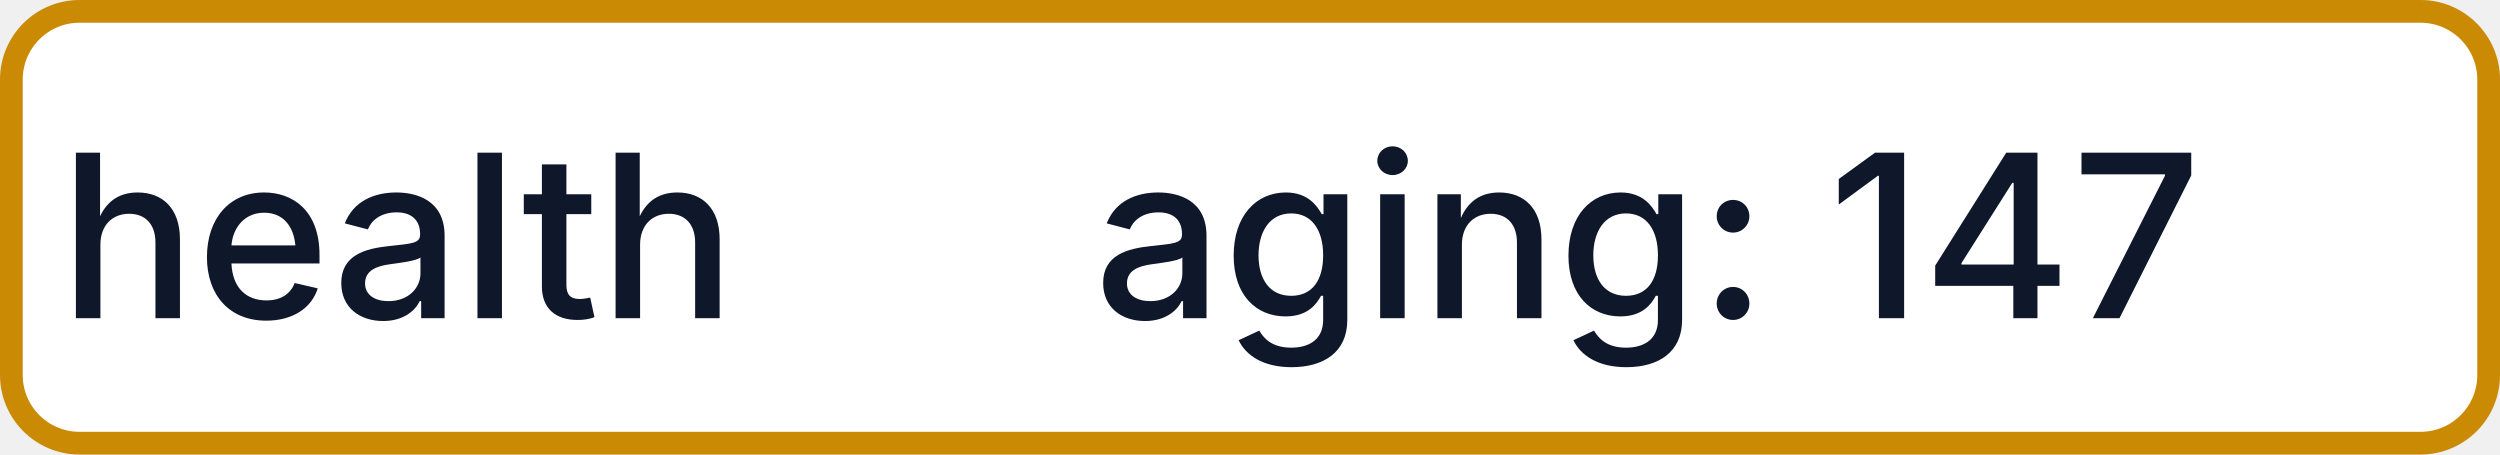
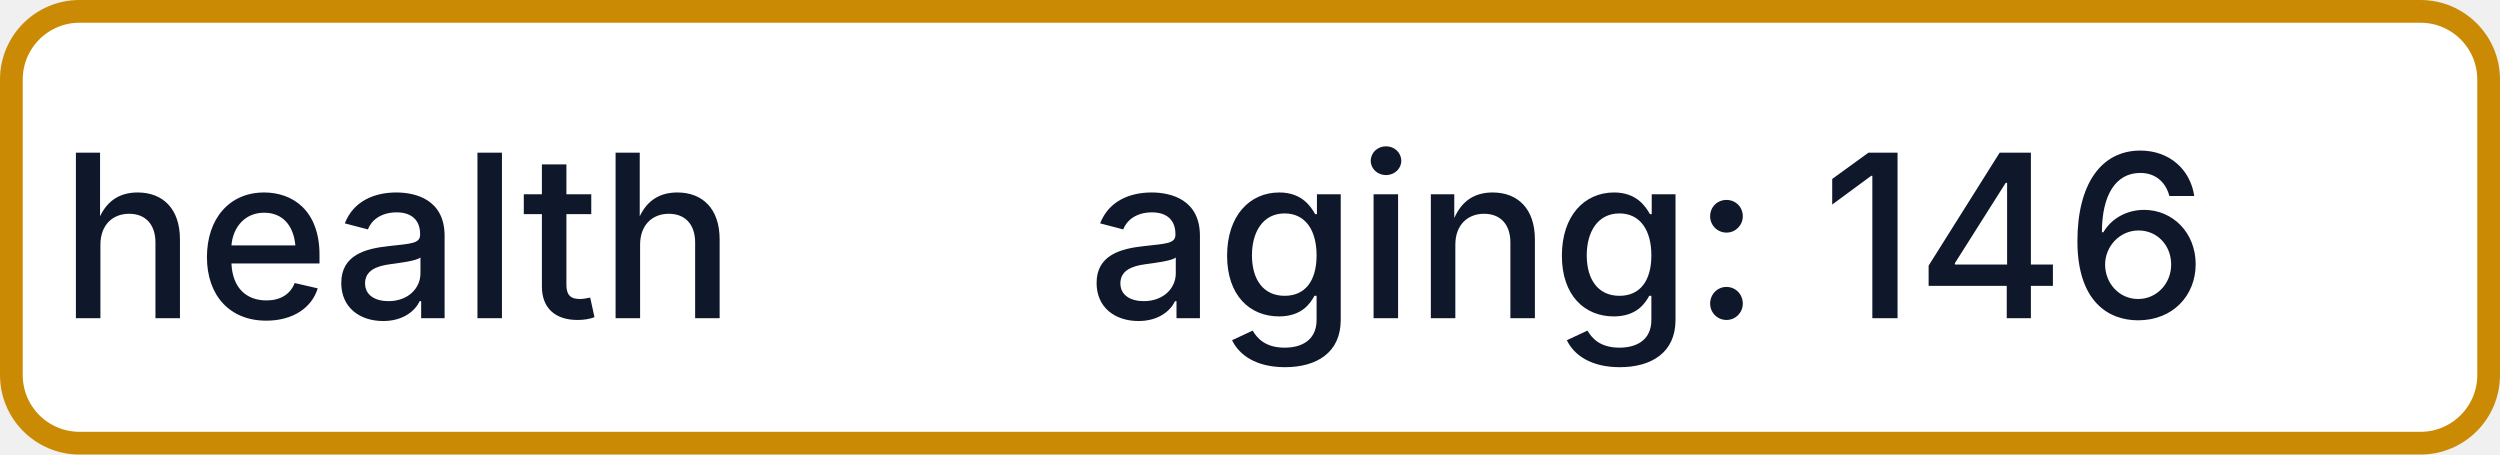
- <svg xmlns="http://www.w3.org/2000/svg" width="110" height="20" role="img" aria-label="health: aging: 147">
+ <svg xmlns="http://www.w3.org/2000/svg" width="110" height="20" role="img" aria-label="health: aging: 146">
  <rect x="0.5" y="0.5" width="109" height="19" rx="3" fill="#FFFFFF" stroke="#CA8A04" stroke-width="1" />
  <g fill="#0F172A" text-anchor="middle" font-family="-apple-system,BlinkMacSystemFont,Segoe UI,sans-serif" font-size="10" font-weight="500">
    <text x="17.5" y="14">health</text>
-     <text x="72.5" y="14" textLength="68" lengthAdjust="spacingAndGlyphs">aging: 147</text>
+     <text x="72.5" y="14" textLength="68" lengthAdjust="spacingAndGlyphs">aging: 146</text>
  </g>
</svg>
